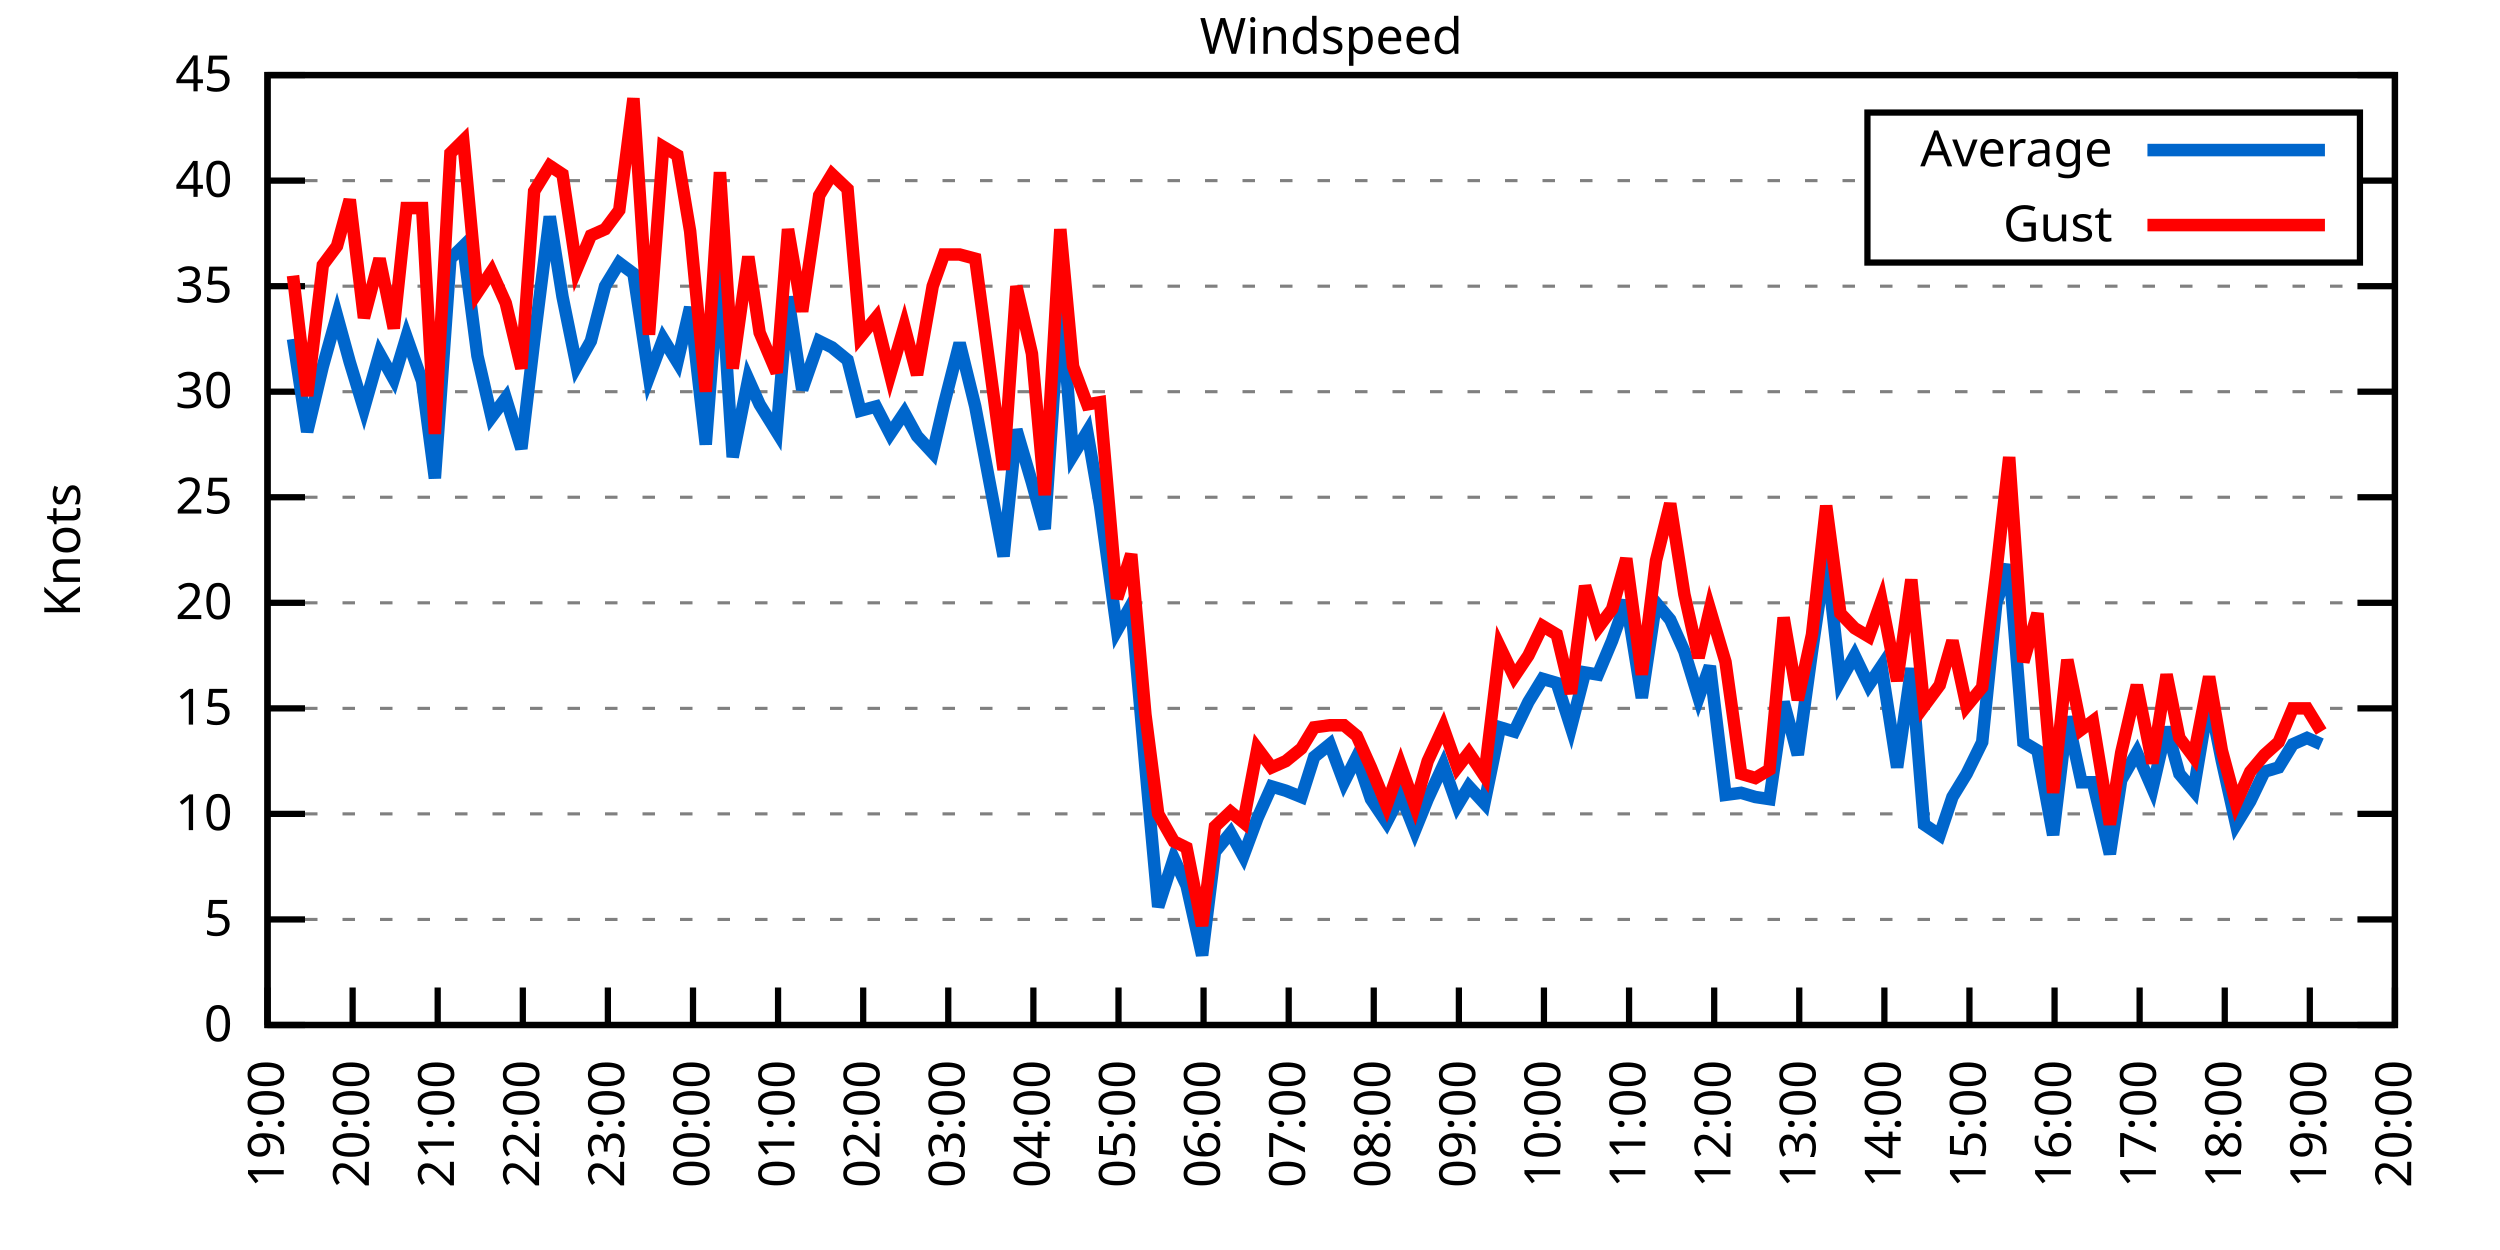
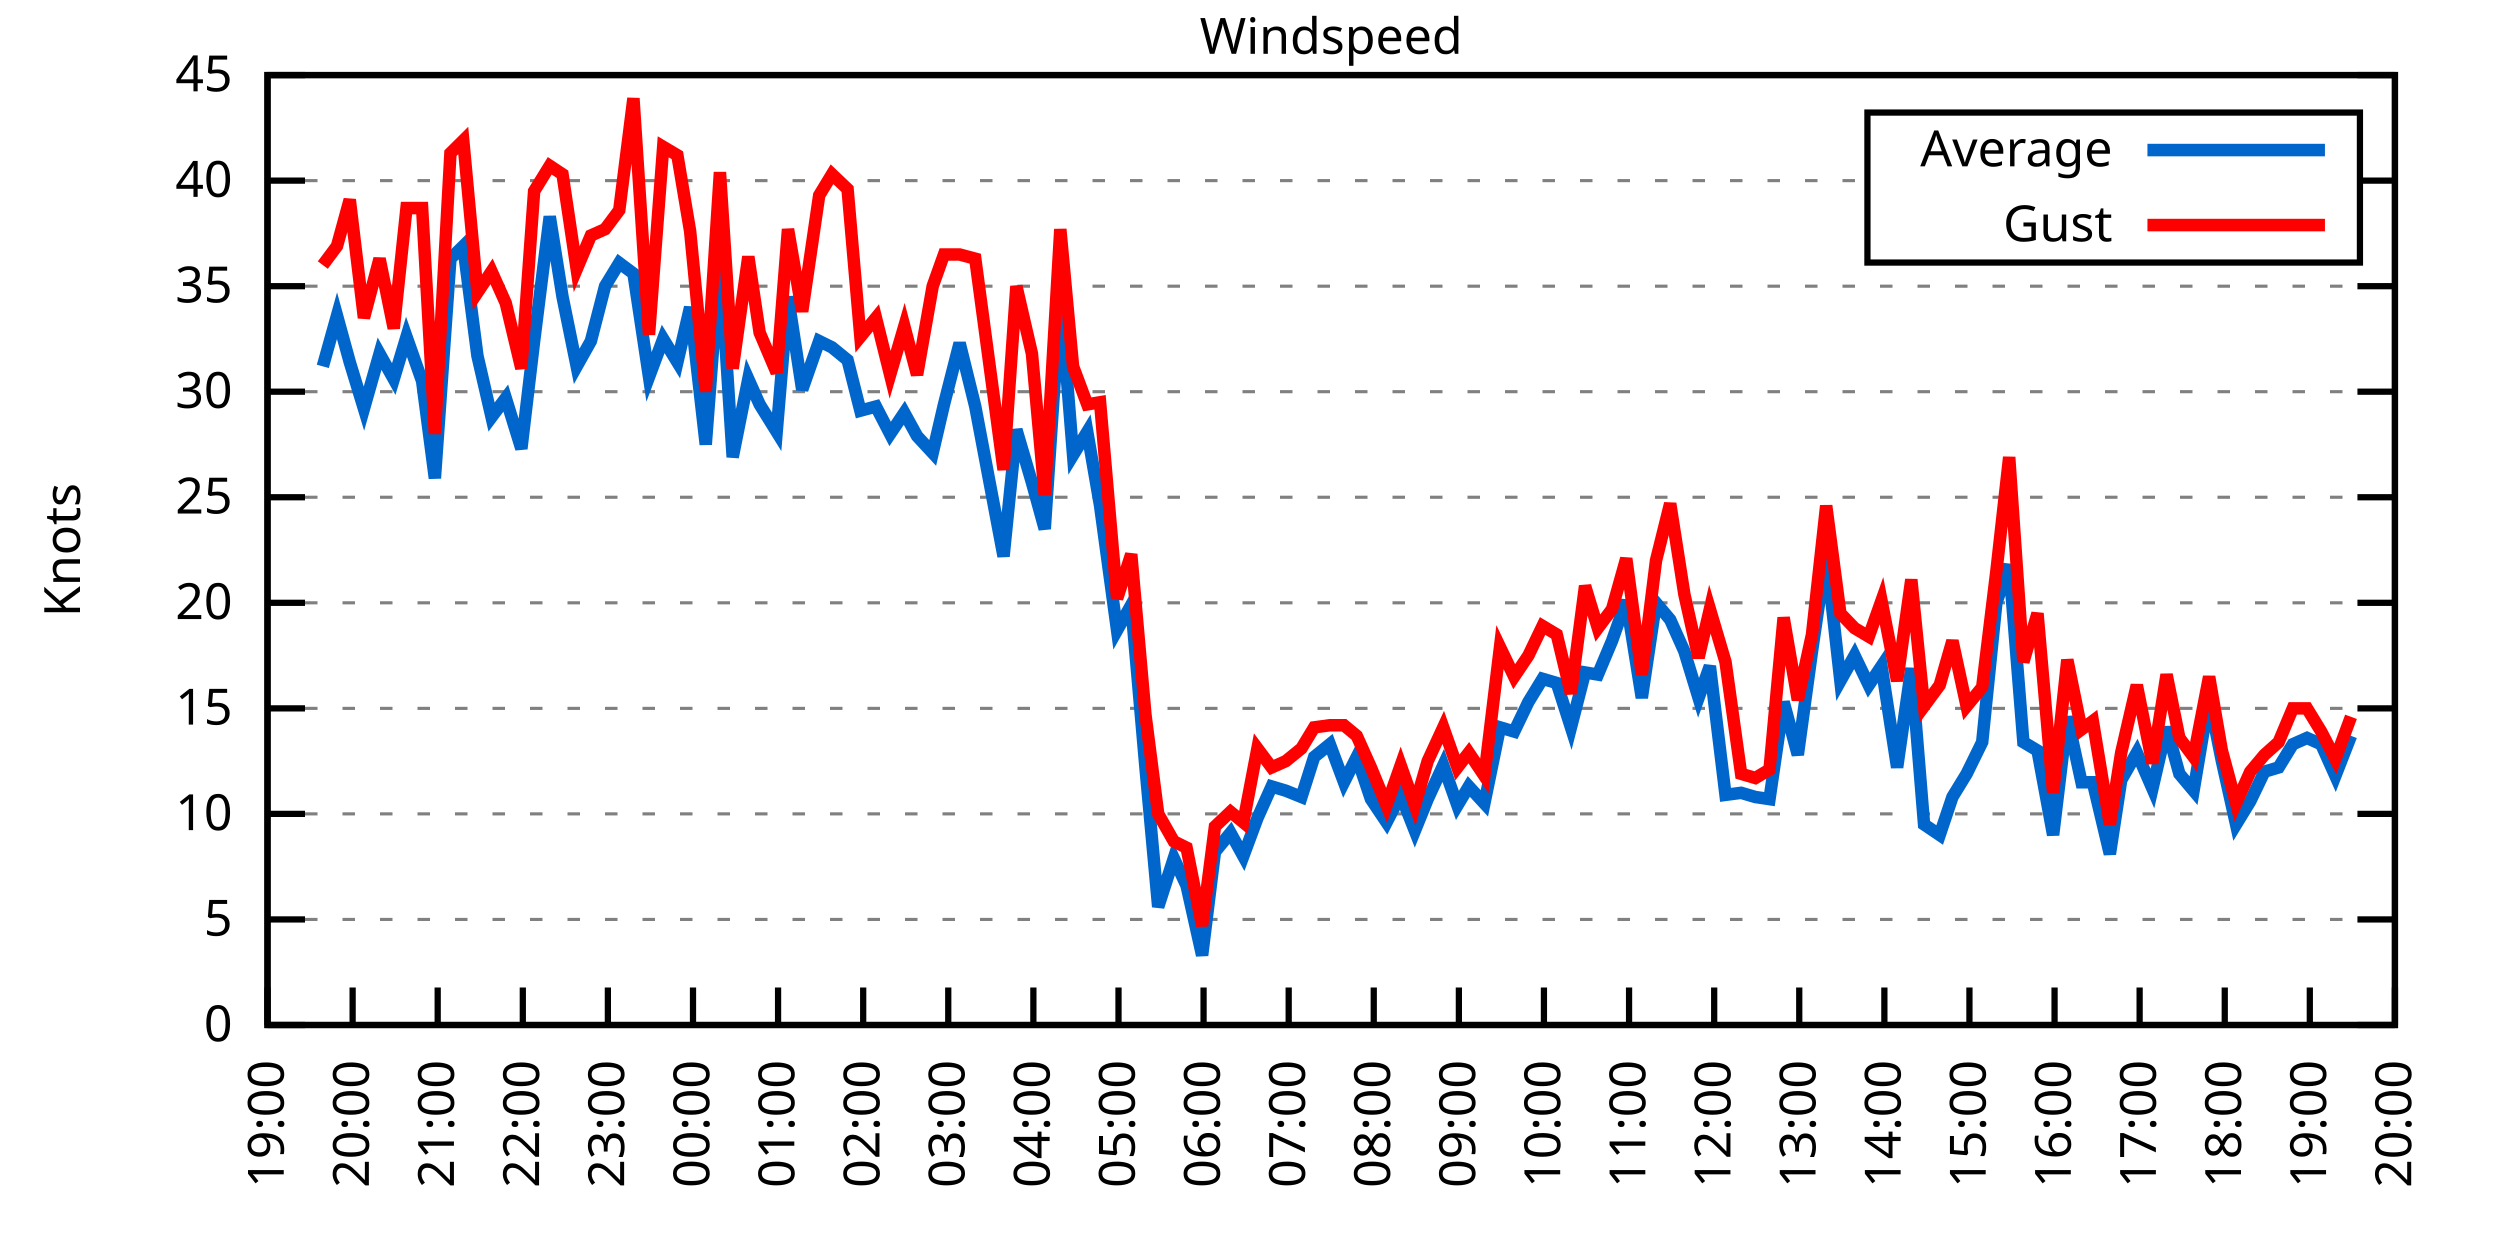
<svg xmlns="http://www.w3.org/2000/svg" xmlns:xlink="http://www.w3.org/1999/xlink" width="400" height="200" viewBox="0 0 400 200">
  <g id="gnuplot_canvas">
    <rect x="0" y="0" width="400" height="200" fill="none" />
    <defs>
      <circle id="gpDot" r="0.5" stroke-width="0.5" stroke="currentColor" />
      <path id="gpPt0" stroke-width="0.333" stroke="currentColor" d="M-1,0 h2 M0,-1 v2" />
      <path id="gpPt1" stroke-width="0.333" stroke="currentColor" d="M-1,-1 L1,1 M1,-1 L-1,1" />
      <path id="gpPt2" stroke-width="0.333" stroke="currentColor" d="M-1,0 L1,0 M0,-1 L0,1 M-1,-1 L1,1 M-1,1 L1,-1" />
      <rect id="gpPt3" stroke-width="0.333" stroke="currentColor" x="-1" y="-1" width="2" height="2" />
      <rect id="gpPt4" stroke-width="0.333" stroke="currentColor" fill="currentColor" x="-1" y="-1" width="2" height="2" />
      <circle id="gpPt5" stroke-width="0.333" stroke="currentColor" cx="0" cy="0" r="1" />
      <use xlink:href="#gpPt5" id="gpPt6" fill="currentColor" stroke="none" />
      <path id="gpPt7" stroke-width="0.333" stroke="currentColor" d="M0,-1.33 L-1.33,0.67 L1.33,0.67 z" />
      <use xlink:href="#gpPt7" id="gpPt8" fill="currentColor" stroke="none" />
      <use xlink:href="#gpPt7" id="gpPt9" stroke="currentColor" transform="rotate(180)" />
      <use xlink:href="#gpPt9" id="gpPt10" fill="currentColor" stroke="none" />
      <use xlink:href="#gpPt3" id="gpPt11" stroke="currentColor" transform="rotate(45)" />
      <use xlink:href="#gpPt11" id="gpPt12" fill="currentColor" stroke="none" />
      <path id="gpPt13" stroke-width="0.333" stroke="currentColor" d="M0,1.330 L1.265,0.411 L0.782,-1.067 L-0.782,-1.076 L-1.265,0.411 z" />
      <use xlink:href="#gpPt13" id="gpPt14" fill="currentColor" stroke="none" />
      <filter id="textbox" filterUnits="objectBoundingBox" x="0" y="0" height="1" width="1">
        <feFlood flood-color="white" flood-opacity="1" result="bgnd" />
        <feComposite in="SourceGraphic" in2="bgnd" operator="atop" />
      </filter>
      <filter id="greybox" filterUnits="objectBoundingBox" x="0" y="0" height="1" width="1">
        <feFlood flood-color="lightgrey" flood-opacity="1" result="grey" />
        <feComposite in="SourceGraphic" in2="grey" operator="atop" />
      </filter>
    </defs>
    <g fill="none" color="white" stroke="currentColor" stroke-width="1.00" stroke-linecap="butt" stroke-linejoin="miter">
</g>
    <g fill="none" color="black" stroke="currentColor" stroke-width="1.00" stroke-linecap="butt" stroke-linejoin="miter">
      <g stroke="none" shape-rendering="crispEdges">
        <polygon fill="rgb(255, 255, 255)" points="42.80,164.00 383.18,164.00 383.18,12.02 42.80,12.02 " />
      </g>
    </g>
    <g fill="none" color="black" stroke="currentColor" stroke-width="1.00" stroke-linecap="butt" stroke-linejoin="miter">
</g>
    <g fill="none" color="black" stroke="black" stroke-width="0.50" stroke-linecap="butt" stroke-linejoin="miter">
</g>
    <g fill="none" color="gray" stroke="currentColor" stroke-width="0.50" stroke-linecap="butt" stroke-linejoin="miter">
      <path stroke="gray" stroke-dasharray="2,4" class="gridline" d="M42.80,164.00 L383.19,164.00  " />
    </g>
    <g fill="none" color="gray" stroke="gray" stroke-width="1.00" stroke-linecap="butt" stroke-linejoin="miter">
</g>
    <g fill="none" color="black" stroke="currentColor" stroke-width="1.00" stroke-linecap="butt" stroke-linejoin="miter">
      <path stroke="black" d="M42.80,164.00 L48.80,164.00 M383.19,164.00 L377.19,164.00  " />
      <g transform="translate(37.20,166.60)" stroke="none" fill="black" font-family="Sans" font-size="8.00" text-anchor="end">
        <text>
          <tspan font-family="Sans"> 0</tspan>
        </text>
      </g>
    </g>
    <g fill="none" color="black" stroke="currentColor" stroke-width="1.00" stroke-linecap="butt" stroke-linejoin="miter">
</g>
    <g fill="none" color="black" stroke="black" stroke-width="0.50" stroke-linecap="butt" stroke-linejoin="miter">
</g>
    <g fill="none" color="gray" stroke="currentColor" stroke-width="0.50" stroke-linecap="butt" stroke-linejoin="miter">
      <path stroke="gray" stroke-dasharray="2,4" class="gridline" d="M42.80,147.11 L383.19,147.11  " />
    </g>
    <g fill="none" color="gray" stroke="gray" stroke-width="1.00" stroke-linecap="butt" stroke-linejoin="miter">
</g>
    <g fill="none" color="black" stroke="currentColor" stroke-width="1.00" stroke-linecap="butt" stroke-linejoin="miter">
      <path stroke="black" d="M42.80,147.11 L48.80,147.11 M383.19,147.11 L377.19,147.11  " />
      <g transform="translate(37.20,149.71)" stroke="none" fill="black" font-family="Sans" font-size="8.00" text-anchor="end">
        <text>
          <tspan font-family="Sans"> 5</tspan>
        </text>
      </g>
    </g>
    <g fill="none" color="black" stroke="currentColor" stroke-width="1.00" stroke-linecap="butt" stroke-linejoin="miter">
</g>
    <g fill="none" color="black" stroke="black" stroke-width="0.50" stroke-linecap="butt" stroke-linejoin="miter">
</g>
    <g fill="none" color="gray" stroke="currentColor" stroke-width="0.50" stroke-linecap="butt" stroke-linejoin="miter">
      <path stroke="gray" stroke-dasharray="2,4" class="gridline" d="M42.80,130.22 L383.19,130.22  " />
    </g>
    <g fill="none" color="gray" stroke="gray" stroke-width="1.00" stroke-linecap="butt" stroke-linejoin="miter">
</g>
    <g fill="none" color="black" stroke="currentColor" stroke-width="1.00" stroke-linecap="butt" stroke-linejoin="miter">
      <path stroke="black" d="M42.80,130.22 L48.80,130.22 M383.19,130.22 L377.19,130.22  " />
      <g transform="translate(37.20,132.82)" stroke="none" fill="black" font-family="Sans" font-size="8.00" text-anchor="end">
        <text>
          <tspan font-family="Sans"> 10</tspan>
        </text>
      </g>
    </g>
    <g fill="none" color="black" stroke="currentColor" stroke-width="1.00" stroke-linecap="butt" stroke-linejoin="miter">
</g>
    <g fill="none" color="black" stroke="black" stroke-width="0.50" stroke-linecap="butt" stroke-linejoin="miter">
</g>
    <g fill="none" color="gray" stroke="currentColor" stroke-width="0.50" stroke-linecap="butt" stroke-linejoin="miter">
      <path stroke="gray" stroke-dasharray="2,4" class="gridline" d="M42.80,113.34 L383.19,113.34  " />
    </g>
    <g fill="none" color="gray" stroke="gray" stroke-width="1.00" stroke-linecap="butt" stroke-linejoin="miter">
</g>
    <g fill="none" color="black" stroke="currentColor" stroke-width="1.00" stroke-linecap="butt" stroke-linejoin="miter">
      <path stroke="black" d="M42.80,113.34 L48.80,113.34 M383.19,113.34 L377.19,113.34  " />
      <g transform="translate(37.20,115.94)" stroke="none" fill="black" font-family="Sans" font-size="8.00" text-anchor="end">
        <text>
          <tspan font-family="Sans"> 15</tspan>
        </text>
      </g>
    </g>
    <g fill="none" color="black" stroke="currentColor" stroke-width="1.00" stroke-linecap="butt" stroke-linejoin="miter">
</g>
    <g fill="none" color="black" stroke="black" stroke-width="0.50" stroke-linecap="butt" stroke-linejoin="miter">
</g>
    <g fill="none" color="gray" stroke="currentColor" stroke-width="0.50" stroke-linecap="butt" stroke-linejoin="miter">
      <path stroke="gray" stroke-dasharray="2,4" class="gridline" d="M42.80,96.45 L383.19,96.45  " />
    </g>
    <g fill="none" color="gray" stroke="gray" stroke-width="1.00" stroke-linecap="butt" stroke-linejoin="miter">
</g>
    <g fill="none" color="black" stroke="currentColor" stroke-width="1.00" stroke-linecap="butt" stroke-linejoin="miter">
      <path stroke="black" d="M42.80,96.45 L48.80,96.45 M383.19,96.45 L377.19,96.45  " />
      <g transform="translate(37.20,99.05)" stroke="none" fill="black" font-family="Sans" font-size="8.00" text-anchor="end">
        <text>
          <tspan font-family="Sans"> 20</tspan>
        </text>
      </g>
    </g>
    <g fill="none" color="black" stroke="currentColor" stroke-width="1.00" stroke-linecap="butt" stroke-linejoin="miter">
</g>
    <g fill="none" color="black" stroke="black" stroke-width="0.50" stroke-linecap="butt" stroke-linejoin="miter">
</g>
    <g fill="none" color="gray" stroke="currentColor" stroke-width="0.50" stroke-linecap="butt" stroke-linejoin="miter">
      <path stroke="gray" stroke-dasharray="2,4" class="gridline" d="M42.80,79.56 L383.19,79.56  " />
    </g>
    <g fill="none" color="gray" stroke="gray" stroke-width="1.00" stroke-linecap="butt" stroke-linejoin="miter">
</g>
    <g fill="none" color="black" stroke="currentColor" stroke-width="1.00" stroke-linecap="butt" stroke-linejoin="miter">
      <path stroke="black" d="M42.80,79.56 L48.80,79.56 M383.19,79.56 L377.19,79.56  " />
      <g transform="translate(37.20,82.16)" stroke="none" fill="black" font-family="Sans" font-size="8.00" text-anchor="end">
        <text>
          <tspan font-family="Sans"> 25</tspan>
        </text>
      </g>
    </g>
    <g fill="none" color="black" stroke="currentColor" stroke-width="1.00" stroke-linecap="butt" stroke-linejoin="miter">
</g>
    <g fill="none" color="black" stroke="black" stroke-width="0.50" stroke-linecap="butt" stroke-linejoin="miter">
</g>
    <g fill="none" color="gray" stroke="currentColor" stroke-width="0.50" stroke-linecap="butt" stroke-linejoin="miter">
      <path stroke="gray" stroke-dasharray="2,4" class="gridline" d="M42.80,62.67 L383.19,62.67  " />
    </g>
    <g fill="none" color="gray" stroke="gray" stroke-width="1.00" stroke-linecap="butt" stroke-linejoin="miter">
</g>
    <g fill="none" color="black" stroke="currentColor" stroke-width="1.00" stroke-linecap="butt" stroke-linejoin="miter">
      <path stroke="black" d="M42.80,62.67 L48.80,62.67 M383.19,62.67 L377.19,62.67  " />
      <g transform="translate(37.20,65.27)" stroke="none" fill="black" font-family="Sans" font-size="8.00" text-anchor="end">
        <text>
          <tspan font-family="Sans"> 30</tspan>
        </text>
      </g>
    </g>
    <g fill="none" color="black" stroke="currentColor" stroke-width="1.00" stroke-linecap="butt" stroke-linejoin="miter">
</g>
    <g fill="none" color="black" stroke="black" stroke-width="0.50" stroke-linecap="butt" stroke-linejoin="miter">
</g>
    <g fill="none" color="gray" stroke="currentColor" stroke-width="0.50" stroke-linecap="butt" stroke-linejoin="miter">
      <path stroke="gray" stroke-dasharray="2,4" class="gridline" d="M42.80,45.79 L383.19,45.79  " />
    </g>
    <g fill="none" color="gray" stroke="gray" stroke-width="1.00" stroke-linecap="butt" stroke-linejoin="miter">
</g>
    <g fill="none" color="black" stroke="currentColor" stroke-width="1.00" stroke-linecap="butt" stroke-linejoin="miter">
      <path stroke="black" d="M42.80,45.79 L48.80,45.79 M383.19,45.79 L377.19,45.79  " />
      <g transform="translate(37.20,48.39)" stroke="none" fill="black" font-family="Sans" font-size="8.00" text-anchor="end">
        <text>
          <tspan font-family="Sans"> 35</tspan>
        </text>
      </g>
    </g>
    <g fill="none" color="black" stroke="currentColor" stroke-width="1.00" stroke-linecap="butt" stroke-linejoin="miter">
</g>
    <g fill="none" color="black" stroke="black" stroke-width="0.50" stroke-linecap="butt" stroke-linejoin="miter">
</g>
    <g fill="none" color="gray" stroke="currentColor" stroke-width="0.50" stroke-linecap="butt" stroke-linejoin="miter">
      <path stroke="gray" stroke-dasharray="2,4" class="gridline" d="M42.80,28.90 L298.79,28.90 M377.59,28.90 L383.19,28.90  " />
    </g>
    <g fill="none" color="gray" stroke="gray" stroke-width="1.00" stroke-linecap="butt" stroke-linejoin="miter">
</g>
    <g fill="none" color="black" stroke="currentColor" stroke-width="1.00" stroke-linecap="butt" stroke-linejoin="miter">
      <path stroke="black" d="M42.80,28.90 L48.80,28.90 M383.19,28.90 L377.19,28.90  " />
      <g transform="translate(37.20,31.50)" stroke="none" fill="black" font-family="Sans" font-size="8.00" text-anchor="end">
        <text>
          <tspan font-family="Sans"> 40</tspan>
        </text>
      </g>
    </g>
    <g fill="none" color="black" stroke="currentColor" stroke-width="1.00" stroke-linecap="butt" stroke-linejoin="miter">
</g>
    <g fill="none" color="black" stroke="black" stroke-width="0.50" stroke-linecap="butt" stroke-linejoin="miter">
</g>
    <g fill="none" color="gray" stroke="currentColor" stroke-width="0.50" stroke-linecap="butt" stroke-linejoin="miter">
      <path stroke="gray" stroke-dasharray="2,4" class="gridline" d="M42.80,12.01 L383.19,12.01  " />
    </g>
    <g fill="none" color="gray" stroke="gray" stroke-width="1.00" stroke-linecap="butt" stroke-linejoin="miter">
</g>
    <g fill="none" color="black" stroke="currentColor" stroke-width="1.00" stroke-linecap="butt" stroke-linejoin="miter">
      <path stroke="black" d="M42.80,12.01 L48.80,12.01 M383.19,12.01 L377.19,12.01  " />
      <g transform="translate(37.20,14.61)" stroke="none" fill="black" font-family="Sans" font-size="8.00" text-anchor="end">
        <text>
          <tspan font-family="Sans"> 45</tspan>
        </text>
      </g>
    </g>
    <g fill="none" color="black" stroke="currentColor" stroke-width="1.00" stroke-linecap="butt" stroke-linejoin="miter">
      <path stroke="black" d="M42.80,164.00 L42.80,158.00  " />
      <g transform="translate(45.40,169.60) rotate(270.00)" stroke="none" fill="black" font-family="Sans" font-size="8.00" text-anchor="end">
        <text>
          <tspan font-family="Sans">19:00</tspan>
        </text>
      </g>
    </g>
    <g fill="none" color="black" stroke="currentColor" stroke-width="1.00" stroke-linecap="butt" stroke-linejoin="miter">
      <path stroke="black" d="M56.42,164.00 L56.42,158.00  " />
      <g transform="translate(59.02,169.60) rotate(270.00)" stroke="none" fill="black" font-family="Sans" font-size="8.00" text-anchor="end">
        <text>
          <tspan font-family="Sans">20:00</tspan>
        </text>
      </g>
    </g>
    <g fill="none" color="black" stroke="currentColor" stroke-width="1.00" stroke-linecap="butt" stroke-linejoin="miter">
      <path stroke="black" d="M70.03,164.00 L70.03,158.00  " />
      <g transform="translate(72.63,169.60) rotate(270.00)" stroke="none" fill="black" font-family="Sans" font-size="8.00" text-anchor="end">
        <text>
          <tspan font-family="Sans">21:00</tspan>
        </text>
      </g>
    </g>
    <g fill="none" color="black" stroke="currentColor" stroke-width="1.00" stroke-linecap="butt" stroke-linejoin="miter">
      <path stroke="black" d="M83.65,164.00 L83.65,158.00  " />
      <g transform="translate(86.25,169.60) rotate(270.00)" stroke="none" fill="black" font-family="Sans" font-size="8.00" text-anchor="end">
        <text>
          <tspan font-family="Sans">22:00</tspan>
        </text>
      </g>
    </g>
    <g fill="none" color="black" stroke="currentColor" stroke-width="1.00" stroke-linecap="butt" stroke-linejoin="miter">
      <path stroke="black" d="M97.26,164.00 L97.26,158.00  " />
      <g transform="translate(99.86,169.60) rotate(270.00)" stroke="none" fill="black" font-family="Sans" font-size="8.00" text-anchor="end">
        <text>
          <tspan font-family="Sans">23:00</tspan>
        </text>
      </g>
    </g>
    <g fill="none" color="black" stroke="currentColor" stroke-width="1.00" stroke-linecap="butt" stroke-linejoin="miter">
      <path stroke="black" d="M110.88,164.00 L110.88,158.00  " />
      <g transform="translate(113.48,169.60) rotate(270.00)" stroke="none" fill="black" font-family="Sans" font-size="8.00" text-anchor="end">
        <text>
          <tspan font-family="Sans">00:00</tspan>
        </text>
      </g>
    </g>
    <g fill="none" color="black" stroke="currentColor" stroke-width="1.00" stroke-linecap="butt" stroke-linejoin="miter">
      <path stroke="black" d="M124.49,164.00 L124.49,158.00  " />
      <g transform="translate(127.09,169.60) rotate(270.00)" stroke="none" fill="black" font-family="Sans" font-size="8.00" text-anchor="end">
        <text>
          <tspan font-family="Sans">01:00</tspan>
        </text>
      </g>
    </g>
    <g fill="none" color="black" stroke="currentColor" stroke-width="1.00" stroke-linecap="butt" stroke-linejoin="miter">
      <path stroke="black" d="M138.11,164.00 L138.11,158.00  " />
      <g transform="translate(140.71,169.60) rotate(270.00)" stroke="none" fill="black" font-family="Sans" font-size="8.00" text-anchor="end">
        <text>
          <tspan font-family="Sans">02:00</tspan>
        </text>
      </g>
    </g>
    <g fill="none" color="black" stroke="currentColor" stroke-width="1.00" stroke-linecap="butt" stroke-linejoin="miter">
      <path stroke="black" d="M151.72,164.00 L151.72,158.00  " />
      <g transform="translate(154.32,169.60) rotate(270.00)" stroke="none" fill="black" font-family="Sans" font-size="8.00" text-anchor="end">
        <text>
          <tspan font-family="Sans">03:00</tspan>
        </text>
      </g>
    </g>
    <g fill="none" color="black" stroke="currentColor" stroke-width="1.00" stroke-linecap="butt" stroke-linejoin="miter">
      <path stroke="black" d="M165.34,164.00 L165.34,158.00  " />
      <g transform="translate(167.94,169.60) rotate(270.00)" stroke="none" fill="black" font-family="Sans" font-size="8.00" text-anchor="end">
        <text>
          <tspan font-family="Sans">04:00</tspan>
        </text>
      </g>
    </g>
    <g fill="none" color="black" stroke="currentColor" stroke-width="1.00" stroke-linecap="butt" stroke-linejoin="miter">
      <path stroke="black" d="M178.96,164.00 L178.96,158.00  " />
      <g transform="translate(181.56,169.60) rotate(270.00)" stroke="none" fill="black" font-family="Sans" font-size="8.00" text-anchor="end">
        <text>
          <tspan font-family="Sans">05:00</tspan>
        </text>
      </g>
    </g>
    <g fill="none" color="black" stroke="currentColor" stroke-width="1.00" stroke-linecap="butt" stroke-linejoin="miter">
      <path stroke="black" d="M192.57,164.00 L192.57,158.00  " />
      <g transform="translate(195.17,169.60) rotate(270.00)" stroke="none" fill="black" font-family="Sans" font-size="8.00" text-anchor="end">
        <text>
          <tspan font-family="Sans">06:00</tspan>
        </text>
      </g>
    </g>
    <g fill="none" color="black" stroke="currentColor" stroke-width="1.00" stroke-linecap="butt" stroke-linejoin="miter">
      <path stroke="black" d="M206.19,164.00 L206.19,158.00  " />
      <g transform="translate(208.79,169.60) rotate(270.00)" stroke="none" fill="black" font-family="Sans" font-size="8.00" text-anchor="end">
        <text>
          <tspan font-family="Sans">07:00</tspan>
        </text>
      </g>
    </g>
    <g fill="none" color="black" stroke="currentColor" stroke-width="1.00" stroke-linecap="butt" stroke-linejoin="miter">
      <path stroke="black" d="M219.80,164.00 L219.80,158.00  " />
      <g transform="translate(222.40,169.60) rotate(270.00)" stroke="none" fill="black" font-family="Sans" font-size="8.00" text-anchor="end">
        <text>
          <tspan font-family="Sans">08:00</tspan>
        </text>
      </g>
    </g>
    <g fill="none" color="black" stroke="currentColor" stroke-width="1.00" stroke-linecap="butt" stroke-linejoin="miter">
      <path stroke="black" d="M233.42,164.00 L233.42,158.00  " />
      <g transform="translate(236.02,169.60) rotate(270.00)" stroke="none" fill="black" font-family="Sans" font-size="8.00" text-anchor="end">
        <text>
          <tspan font-family="Sans">09:00</tspan>
        </text>
      </g>
    </g>
    <g fill="none" color="black" stroke="currentColor" stroke-width="1.00" stroke-linecap="butt" stroke-linejoin="miter">
      <path stroke="black" d="M247.03,164.00 L247.03,158.00  " />
      <g transform="translate(249.63,169.60) rotate(270.00)" stroke="none" fill="black" font-family="Sans" font-size="8.00" text-anchor="end">
        <text>
          <tspan font-family="Sans">10:00</tspan>
        </text>
      </g>
    </g>
    <g fill="none" color="black" stroke="currentColor" stroke-width="1.00" stroke-linecap="butt" stroke-linejoin="miter">
      <path stroke="black" d="M260.65,164.00 L260.65,158.00  " />
      <g transform="translate(263.25,169.60) rotate(270.00)" stroke="none" fill="black" font-family="Sans" font-size="8.00" text-anchor="end">
        <text>
          <tspan font-family="Sans">11:00</tspan>
        </text>
      </g>
    </g>
    <g fill="none" color="black" stroke="currentColor" stroke-width="1.00" stroke-linecap="butt" stroke-linejoin="miter">
      <path stroke="black" d="M274.27,164.00 L274.27,158.00  " />
      <g transform="translate(276.87,169.60) rotate(270.00)" stroke="none" fill="black" font-family="Sans" font-size="8.00" text-anchor="end">
        <text>
          <tspan font-family="Sans">12:00</tspan>
        </text>
      </g>
    </g>
    <g fill="none" color="black" stroke="currentColor" stroke-width="1.00" stroke-linecap="butt" stroke-linejoin="miter">
      <path stroke="black" d="M287.88,164.00 L287.88,158.00  " />
      <g transform="translate(290.48,169.60) rotate(270.00)" stroke="none" fill="black" font-family="Sans" font-size="8.00" text-anchor="end">
        <text>
          <tspan font-family="Sans">13:00</tspan>
        </text>
      </g>
    </g>
    <g fill="none" color="black" stroke="currentColor" stroke-width="1.00" stroke-linecap="butt" stroke-linejoin="miter">
      <path stroke="black" d="M301.50,164.00 L301.50,158.00  " />
      <g transform="translate(304.10,169.60) rotate(270.00)" stroke="none" fill="black" font-family="Sans" font-size="8.00" text-anchor="end">
        <text>
          <tspan font-family="Sans">14:00</tspan>
        </text>
      </g>
    </g>
    <g fill="none" color="black" stroke="currentColor" stroke-width="1.00" stroke-linecap="butt" stroke-linejoin="miter">
      <path stroke="black" d="M315.11,164.00 L315.11,158.00  " />
      <g transform="translate(317.71,169.60) rotate(270.00)" stroke="none" fill="black" font-family="Sans" font-size="8.00" text-anchor="end">
        <text>
          <tspan font-family="Sans">15:00</tspan>
        </text>
      </g>
    </g>
    <g fill="none" color="black" stroke="currentColor" stroke-width="1.00" stroke-linecap="butt" stroke-linejoin="miter">
      <path stroke="black" d="M328.73,164.00 L328.73,158.00  " />
      <g transform="translate(331.33,169.60) rotate(270.00)" stroke="none" fill="black" font-family="Sans" font-size="8.00" text-anchor="end">
        <text>
          <tspan font-family="Sans">16:00</tspan>
        </text>
      </g>
    </g>
    <g fill="none" color="black" stroke="currentColor" stroke-width="1.00" stroke-linecap="butt" stroke-linejoin="miter">
      <path stroke="black" d="M342.34,164.00 L342.34,158.00  " />
      <g transform="translate(344.94,169.60) rotate(270.00)" stroke="none" fill="black" font-family="Sans" font-size="8.00" text-anchor="end">
        <text>
          <tspan font-family="Sans">17:00</tspan>
        </text>
      </g>
    </g>
    <g fill="none" color="black" stroke="currentColor" stroke-width="1.00" stroke-linecap="butt" stroke-linejoin="miter">
      <path stroke="black" d="M355.96,164.00 L355.96,158.00  " />
      <g transform="translate(358.56,169.60) rotate(270.00)" stroke="none" fill="black" font-family="Sans" font-size="8.00" text-anchor="end">
        <text>
          <tspan font-family="Sans">18:00</tspan>
        </text>
      </g>
    </g>
    <g fill="none" color="black" stroke="currentColor" stroke-width="1.00" stroke-linecap="butt" stroke-linejoin="miter">
      <path stroke="black" d="M369.57,164.00 L369.57,158.00  " />
      <g transform="translate(372.17,169.60) rotate(270.00)" stroke="none" fill="black" font-family="Sans" font-size="8.00" text-anchor="end">
        <text>
          <tspan font-family="Sans">19:00</tspan>
        </text>
      </g>
    </g>
    <g fill="none" color="black" stroke="currentColor" stroke-width="1.00" stroke-linecap="butt" stroke-linejoin="miter">
      <path stroke="black" d="M383.19,164.00 L383.19,158.00  " />
      <g transform="translate(385.79,169.60) rotate(270.00)" stroke="none" fill="black" font-family="Sans" font-size="8.00" text-anchor="end">
        <text>
          <tspan font-family="Sans">20:00</tspan>
        </text>
      </g>
    </g>
    <g fill="none" color="black" stroke="currentColor" stroke-width="1.00" stroke-linecap="butt" stroke-linejoin="miter">
</g>
    <g fill="none" color="black" stroke="currentColor" stroke-width="1.00" stroke-linecap="butt" stroke-linejoin="miter">
      <path stroke="black" d="M42.80,12.01 L42.80,164.00 L383.19,164.00 L383.19,12.01 L42.80,12.01 Z  " />
    </g>
    <g fill="none" color="black" stroke="currentColor" stroke-width="1.00" stroke-linecap="butt" stroke-linejoin="miter">
</g>
    <g fill="none" color="black" stroke="currentColor" stroke-width="1.00" stroke-linecap="butt" stroke-linejoin="miter">
      <path stroke="black" d="M298.79,42.01 L298.79,18.01 L377.59,18.01 L377.59,42.01 L298.79,42.01 Z  " />
    </g>
    <g id="Windspeed_plot_1">
      <g fill="none" color="white" stroke="black" stroke-width="2.00" stroke-linecap="butt" stroke-linejoin="miter">
</g>
      <g fill="none" color="black" stroke="currentColor" stroke-width="2.00" stroke-linecap="butt" stroke-linejoin="miter">
        <g transform="translate(337.99,26.61)" stroke="none" fill="black" font-family="Sans" font-size="8.00" text-anchor="end">
          <text>
            <tspan font-family="Sans">Average</tspan>
          </text>
        </g>
      </g>
      <g fill="none" color="black" stroke="currentColor" stroke-width="2.00" stroke-linecap="butt" stroke-linejoin="miter">
-         <path stroke="rgb(  0, 102, 204)" d="M343.59,24.01 L371.99,24.01 M46.88,54.23 L49.15,69.09 L51.65,58.62 L53.92,50.51 L55.96,57.94 L58.23,65.38   L60.73,56.59 L63.00,60.65 L65.04,53.89 L67.54,60.98 L69.58,76.52 L72.07,41.39 L74.12,39.37 L76.39,56.93   L78.65,66.73 L80.92,63.69 L83.42,71.79 L85.46,54.57 L87.96,34.64 L90.00,47.47 L92.27,58.62 L94.54,54.57   L96.81,45.79 L99.08,42.07 L101.35,43.76 L103.84,60.31 L106.11,54.23 L108.38,57.94 L110.42,49.16 L112.92,71.12   L115.19,41.39 L117.23,73.14 L119.73,60.65 L121.54,64.70 L124.27,69.09 L126.08,47.47 L128.35,62.34 L131.07,54.57   L133.12,55.58 L135.61,57.61 L137.66,65.71 L140.15,65.04 L142.42,69.43 L144.69,66.05 L146.73,69.77 L149.23,72.47   L151.04,64.70 L153.54,54.90 L156.04,65.04 L160.57,89.02 L162.62,68.75 L165.11,77.20 L167.16,84.63 L169.65,47.47   L171.69,72.81 L173.96,69.09 L176.01,80.91 L178.73,100.84 L181.00,96.79 L183.27,122.79 L185.31,145.09 L187.81,137.32   L189.85,141.71 L192.34,152.85 L194.39,136.30 L196.88,133.26 L198.93,136.98 L201.19,130.90 L203.46,125.83 L205.73,126.51   L208.23,127.52 L210.27,121.11 L212.77,119.08 L215.04,125.16 L217.08,121.11 L219.35,127.86 L221.85,131.58 L224.11,127.18   L226.38,132.93 L228.43,127.86 L230.92,122.46 L233.19,128.87 L235.01,125.83 L237.50,128.54 L240.00,116.38 L242.27,117.05   L244.54,112.32 L246.81,108.61 L249.08,109.28 L251.35,116.38 L253.61,107.59 L255.66,107.93 L257.93,102.53 L260.20,96.11   L262.69,111.65 L264.96,96.45 L267.23,99.15 L269.50,104.22 L271.77,111.65 L273.58,106.58 L276.08,127.18 L278.58,126.85   L280.85,127.52 L283.12,127.86 L285.38,112.32 L287.65,120.77 L289.92,104.22 L292.19,88.68 L294.46,108.95 L296.73,104.89   L299.00,109.62 L301.04,106.58 L303.54,122.79 L305.81,106.92 L307.85,131.91 L310.35,133.60 L312.39,127.52 L314.66,123.81   L317.15,118.74 L319.42,96.45 L321.47,90.37 L323.74,118.74 L326.00,120.09 L328.50,133.60 L330.77,114.69 L333.04,125.16   L334.85,125.16 L337.58,136.64 L339.39,124.82 L341.89,120.43 L344.39,126.17 L346.65,116.38 L348.70,123.81 L350.97,126.51   L353.46,111.65 L355.50,121.78 L357.77,131.91 L360.04,128.20 L362.31,123.47 L364.58,122.79 L366.85,119.08 L369.12,118.07   L371.39,119.08  " />
+         <path stroke="rgb(  0, 102, 204)" d="M343.59,24.01 L371.99,24.01 M51.65,58.62 L53.92,50.51 L55.96,57.94 L58.23,65.38 L60.73,56.59 L63.00,60.65   L65.04,53.89 L67.54,60.98 L69.58,76.52 L72.07,41.39 L74.12,39.37 L76.39,56.93 L78.65,66.73 L80.92,63.69   L83.42,71.79 L85.46,54.57 L87.96,34.64 L90.00,47.47 L92.27,58.62 L94.54,54.57 L96.81,45.79 L99.08,42.07   L101.35,43.76 L103.84,60.31 L106.11,54.23 L108.38,57.94 L110.42,49.16 L112.92,71.12 L115.19,41.39 L117.23,73.14   L119.73,60.65 L121.54,64.70 L124.27,69.09 L126.08,47.47 L128.35,62.34 L131.07,54.57 L133.12,55.58 L135.61,57.61   L137.66,65.71 L140.15,65.04 L142.42,69.43 L144.69,66.05 L146.73,69.77 L149.23,72.47 L151.04,64.70 L153.54,54.90   L156.04,65.04 L160.57,89.02 L162.62,68.75 L165.11,77.20 L167.16,84.63 L169.65,47.47 L171.69,72.81 L173.96,69.09   L176.01,80.91 L178.73,100.84 L181.00,96.79 L183.27,122.79 L185.31,145.09 L187.81,137.32 L189.85,141.71 L192.34,152.85   L194.39,136.30 L196.88,133.26 L198.93,136.98 L201.19,130.90 L203.46,125.83 L205.73,126.51 L208.23,127.52 L210.27,121.11   L212.77,119.08 L215.04,125.16 L217.08,121.11 L219.35,127.86 L221.85,131.58 L224.11,127.18 L226.38,132.93 L228.43,127.86   L230.92,122.46 L233.19,128.87 L235.01,125.83 L237.50,128.54 L240.00,116.38 L242.27,117.05 L244.54,112.32 L246.81,108.61   L249.08,109.28 L251.35,116.38 L253.61,107.59 L255.66,107.93 L257.93,102.53 L260.20,96.11 L262.69,111.65 L264.96,96.45   L267.23,99.15 L269.50,104.22 L271.77,111.65 L273.58,106.58 L276.08,127.18 L278.58,126.85 L280.85,127.52 L283.12,127.86   L285.38,112.32 L287.65,120.77 L289.92,104.22 L292.19,88.68 L294.46,108.95 L296.73,104.89 L299.00,109.62 L301.04,106.58   L303.54,122.79 L305.81,106.92 L307.85,131.91 L310.35,133.60 L312.39,127.52 L314.66,123.81 L317.15,118.74 L319.42,96.45   L321.47,90.37 L323.74,118.74 L326.00,120.09 L328.50,133.60 L330.77,114.69 L333.04,125.16 L334.85,125.16 L337.58,136.64   L339.39,124.82 L341.89,120.43 L344.39,126.17 L346.65,116.38 L348.70,123.81 L350.97,126.51 L353.46,111.65 L355.50,121.78   L357.77,131.91 L360.04,128.20 L362.31,123.47 L364.58,122.79 L366.85,119.08 L369.12,118.07 L371.39,119.08 L373.66,124.14   L376.16,117.73  " />
      </g>
    </g>
    <g id="Windspeed_plot_2">
      <g fill="none" color="black" stroke="currentColor" stroke-width="2.00" stroke-linecap="butt" stroke-linejoin="miter">
        <g transform="translate(337.99,38.61)" stroke="none" fill="black" font-family="Sans" font-size="8.00" text-anchor="end">
          <text>
            <tspan font-family="Sans">Gust</tspan>
          </text>
        </g>
      </g>
      <g fill="none" color="black" stroke="currentColor" stroke-width="2.00" stroke-linecap="butt" stroke-linejoin="miter">
-         <path stroke="rgb(255,   0,   0)" d="M343.59,36.01 L371.99,36.01 M46.88,44.10 L49.15,63.35 L51.65,42.41 L53.92,39.37 L55.96,31.94 L58.23,50.85   L60.73,41.39 L63.00,52.54 L65.04,33.29 L67.54,33.29 L69.58,69.43 L72.07,24.51 L74.12,22.48 L76.39,46.80   L78.65,43.42 L80.92,48.49 L83.42,58.96 L85.46,30.59 L87.96,26.53 L90.00,27.88 L92.27,43.08 L94.54,37.68   L96.81,36.67 L99.08,33.63 L101.35,15.73 L103.84,53.55 L106.11,23.49 L108.38,24.84 L110.42,37.00 L112.92,62.67   L115.19,27.55 L117.23,58.96 L119.73,41.06 L121.54,53.22 L124.27,59.63 L126.08,36.67 L128.35,49.84 L131.07,31.26   L133.12,27.88 L135.61,30.25 L137.66,53.89 L140.15,50.85 L142.42,59.97 L144.69,52.20 L146.73,59.97 L149.23,45.79   L151.04,40.72 L153.54,40.72 L156.04,41.39 L160.57,75.17 L162.62,45.79 L165.11,56.59 L167.16,79.22 L169.65,36.67   L171.69,58.62 L173.96,64.70 L176.01,64.36 L178.73,95.77 L181.00,88.68 L183.27,114.35 L185.31,130.22 L187.81,134.62   L189.85,135.63 L192.34,148.13 L194.39,132.25 L196.88,129.89 L198.93,131.58 L201.19,119.75 L203.46,122.79 L205.73,121.78   L208.23,119.75 L210.27,116.38 L212.77,116.04 L215.04,116.04 L217.08,117.73 L219.35,122.79 L221.85,128.87 L224.11,122.46   L226.38,128.87 L228.43,121.78 L230.92,116.38 L233.19,122.79 L235.01,120.43 L237.50,124.14 L240.00,103.54 L242.27,108.27   L244.54,104.89 L246.81,100.16 L249.08,101.52 L251.35,110.97 L253.61,93.75 L255.66,100.50 L257.93,97.46 L260.20,89.36   L262.69,107.93 L264.96,89.69 L267.23,80.57 L269.50,95.10 L271.77,105.23 L273.58,97.46 L276.08,105.91 L278.58,123.81   L280.85,124.48 L283.12,123.13 L285.38,98.81 L287.65,111.99 L289.92,101.52 L292.19,80.91 L294.46,98.14 L296.73,100.50   L299.00,101.85 L301.04,96.11 L303.54,108.95 L305.81,92.73 L307.85,113.00 L310.35,109.62 L312.39,102.53 L314.66,113.00   L317.15,109.96 L319.42,91.38 L321.47,73.14 L323.74,105.91 L326.00,98.14 L328.50,126.85 L330.77,105.57 L333.04,116.71   L334.85,115.36 L337.58,131.91 L339.39,120.43 L341.89,109.62 L344.39,122.12 L346.65,107.93 L348.70,118.07 L350.97,121.11   L353.46,108.27 L355.50,120.09 L357.77,128.54 L360.04,123.47 L362.31,120.77 L364.58,118.74 L366.85,113.34 L369.12,113.34   L371.39,117.05  " />
+         <path stroke="rgb(255,   0,   0)" d="M343.59,36.01 L371.99,36.01 M51.65,42.41 L53.92,39.37 L55.96,31.94 L58.23,50.85 L60.73,41.39 L63.00,52.54   L65.04,33.29 L67.54,33.29 L69.58,69.43 L72.07,24.51 L74.12,22.48 L76.39,46.80 L78.65,43.42 L80.92,48.49   L83.42,58.96 L85.46,30.59 L87.96,26.53 L90.00,27.88 L92.27,43.08 L94.54,37.68 L96.81,36.67 L99.08,33.63   L101.35,15.73 L103.84,53.55 L106.11,23.49 L108.38,24.84 L110.42,37.00 L112.92,62.67 L115.19,27.55 L117.23,58.96   L119.73,41.06 L121.54,53.22 L124.27,59.63 L126.08,36.67 L128.35,49.84 L131.07,31.26 L133.12,27.88 L135.61,30.25   L137.66,53.89 L140.15,50.85 L142.42,59.97 L144.69,52.20 L146.73,59.97 L149.23,45.79 L151.04,40.72 L153.54,40.72   L156.04,41.39 L160.57,75.17 L162.62,45.79 L165.11,56.59 L167.16,79.22 L169.65,36.67 L171.69,58.62 L173.96,64.70   L176.01,64.36 L178.73,95.77 L181.00,88.68 L183.27,114.35 L185.31,130.22 L187.81,134.62 L189.85,135.63 L192.34,148.13   L194.39,132.25 L196.88,129.89 L198.93,131.58 L201.19,119.75 L203.46,122.79 L205.73,121.78 L208.23,119.75 L210.27,116.38   L212.77,116.04 L215.04,116.04 L217.08,117.73 L219.35,122.79 L221.85,128.87 L224.11,122.46 L226.38,128.87 L228.43,121.78   L230.92,116.38 L233.19,122.79 L235.01,120.43 L237.50,124.14 L240.00,103.54 L242.27,108.27 L244.54,104.89 L246.81,100.16   L249.08,101.52 L251.35,110.97 L253.61,93.75 L255.66,100.50 L257.93,97.46 L260.20,89.36 L262.69,107.93 L264.96,89.69   L267.23,80.57 L269.50,95.10 L271.77,105.23 L273.58,97.46 L276.08,105.91 L278.58,123.81 L280.85,124.48 L283.12,123.13   L285.38,98.81 L287.65,111.99 L289.92,101.52 L292.19,80.91 L294.46,98.14 L296.73,100.50 L299.00,101.85 L301.04,96.11   L303.54,108.95 L305.81,92.73 L307.85,113.00 L310.35,109.62 L312.39,102.53 L314.66,113.00 L317.15,109.96 L319.42,91.38   L321.47,73.14 L323.74,105.91 L326.00,98.14 L328.50,126.85 L330.77,105.57 L333.04,116.71 L334.85,115.36 L337.58,131.91   L339.39,120.43 L341.89,109.62 L344.39,122.12 L346.65,107.93 L348.70,118.07 L350.97,121.11 L353.46,108.27 L355.50,120.09   L357.77,128.54 L360.04,123.47 L362.31,120.77 L364.58,118.74 L366.85,113.34 L369.12,113.34 L371.39,117.05 L373.66,121.44   L376.16,114.69  " />
      </g>
    </g>
    <g fill="none" color="black" stroke="currentColor" stroke-width="2.00" stroke-linecap="butt" stroke-linejoin="miter">
</g>
    <g fill="none" color="black" stroke="black" stroke-width="1.00" stroke-linecap="butt" stroke-linejoin="miter">
</g>
    <g fill="none" color="black" stroke="currentColor" stroke-width="1.00" stroke-linecap="butt" stroke-linejoin="miter">
      <path stroke="black" d="M42.80,12.01 L42.80,164.00 L383.19,164.00 L383.19,12.01 L42.80,12.01 Z  " />
      <g transform="translate(12.80,88.01) rotate(270.00)" stroke="none" fill="black" font-family="Sans" font-size="8.00" text-anchor="middle">
        <text>
          <tspan font-family="Sans">Knots</tspan>
        </text>
      </g>
    </g>
    <g fill="none" color="black" stroke="currentColor" stroke-width="1.00" stroke-linecap="butt" stroke-linejoin="miter">
</g>
    <g fill="none" color="black" stroke="currentColor" stroke-width="1.00" stroke-linecap="butt" stroke-linejoin="miter">
      <g transform="translate(212.99,8.61)" stroke="none" fill="black" font-family="Sans" font-size="8.00" text-anchor="middle">
        <text>
          <tspan font-family="Sans">Windspeed</tspan>
        </text>
      </g>
    </g>
    <g fill="none" color="black" stroke="currentColor" stroke-width="1.00" stroke-linecap="butt" stroke-linejoin="miter">
</g>
  </g>
</svg>
